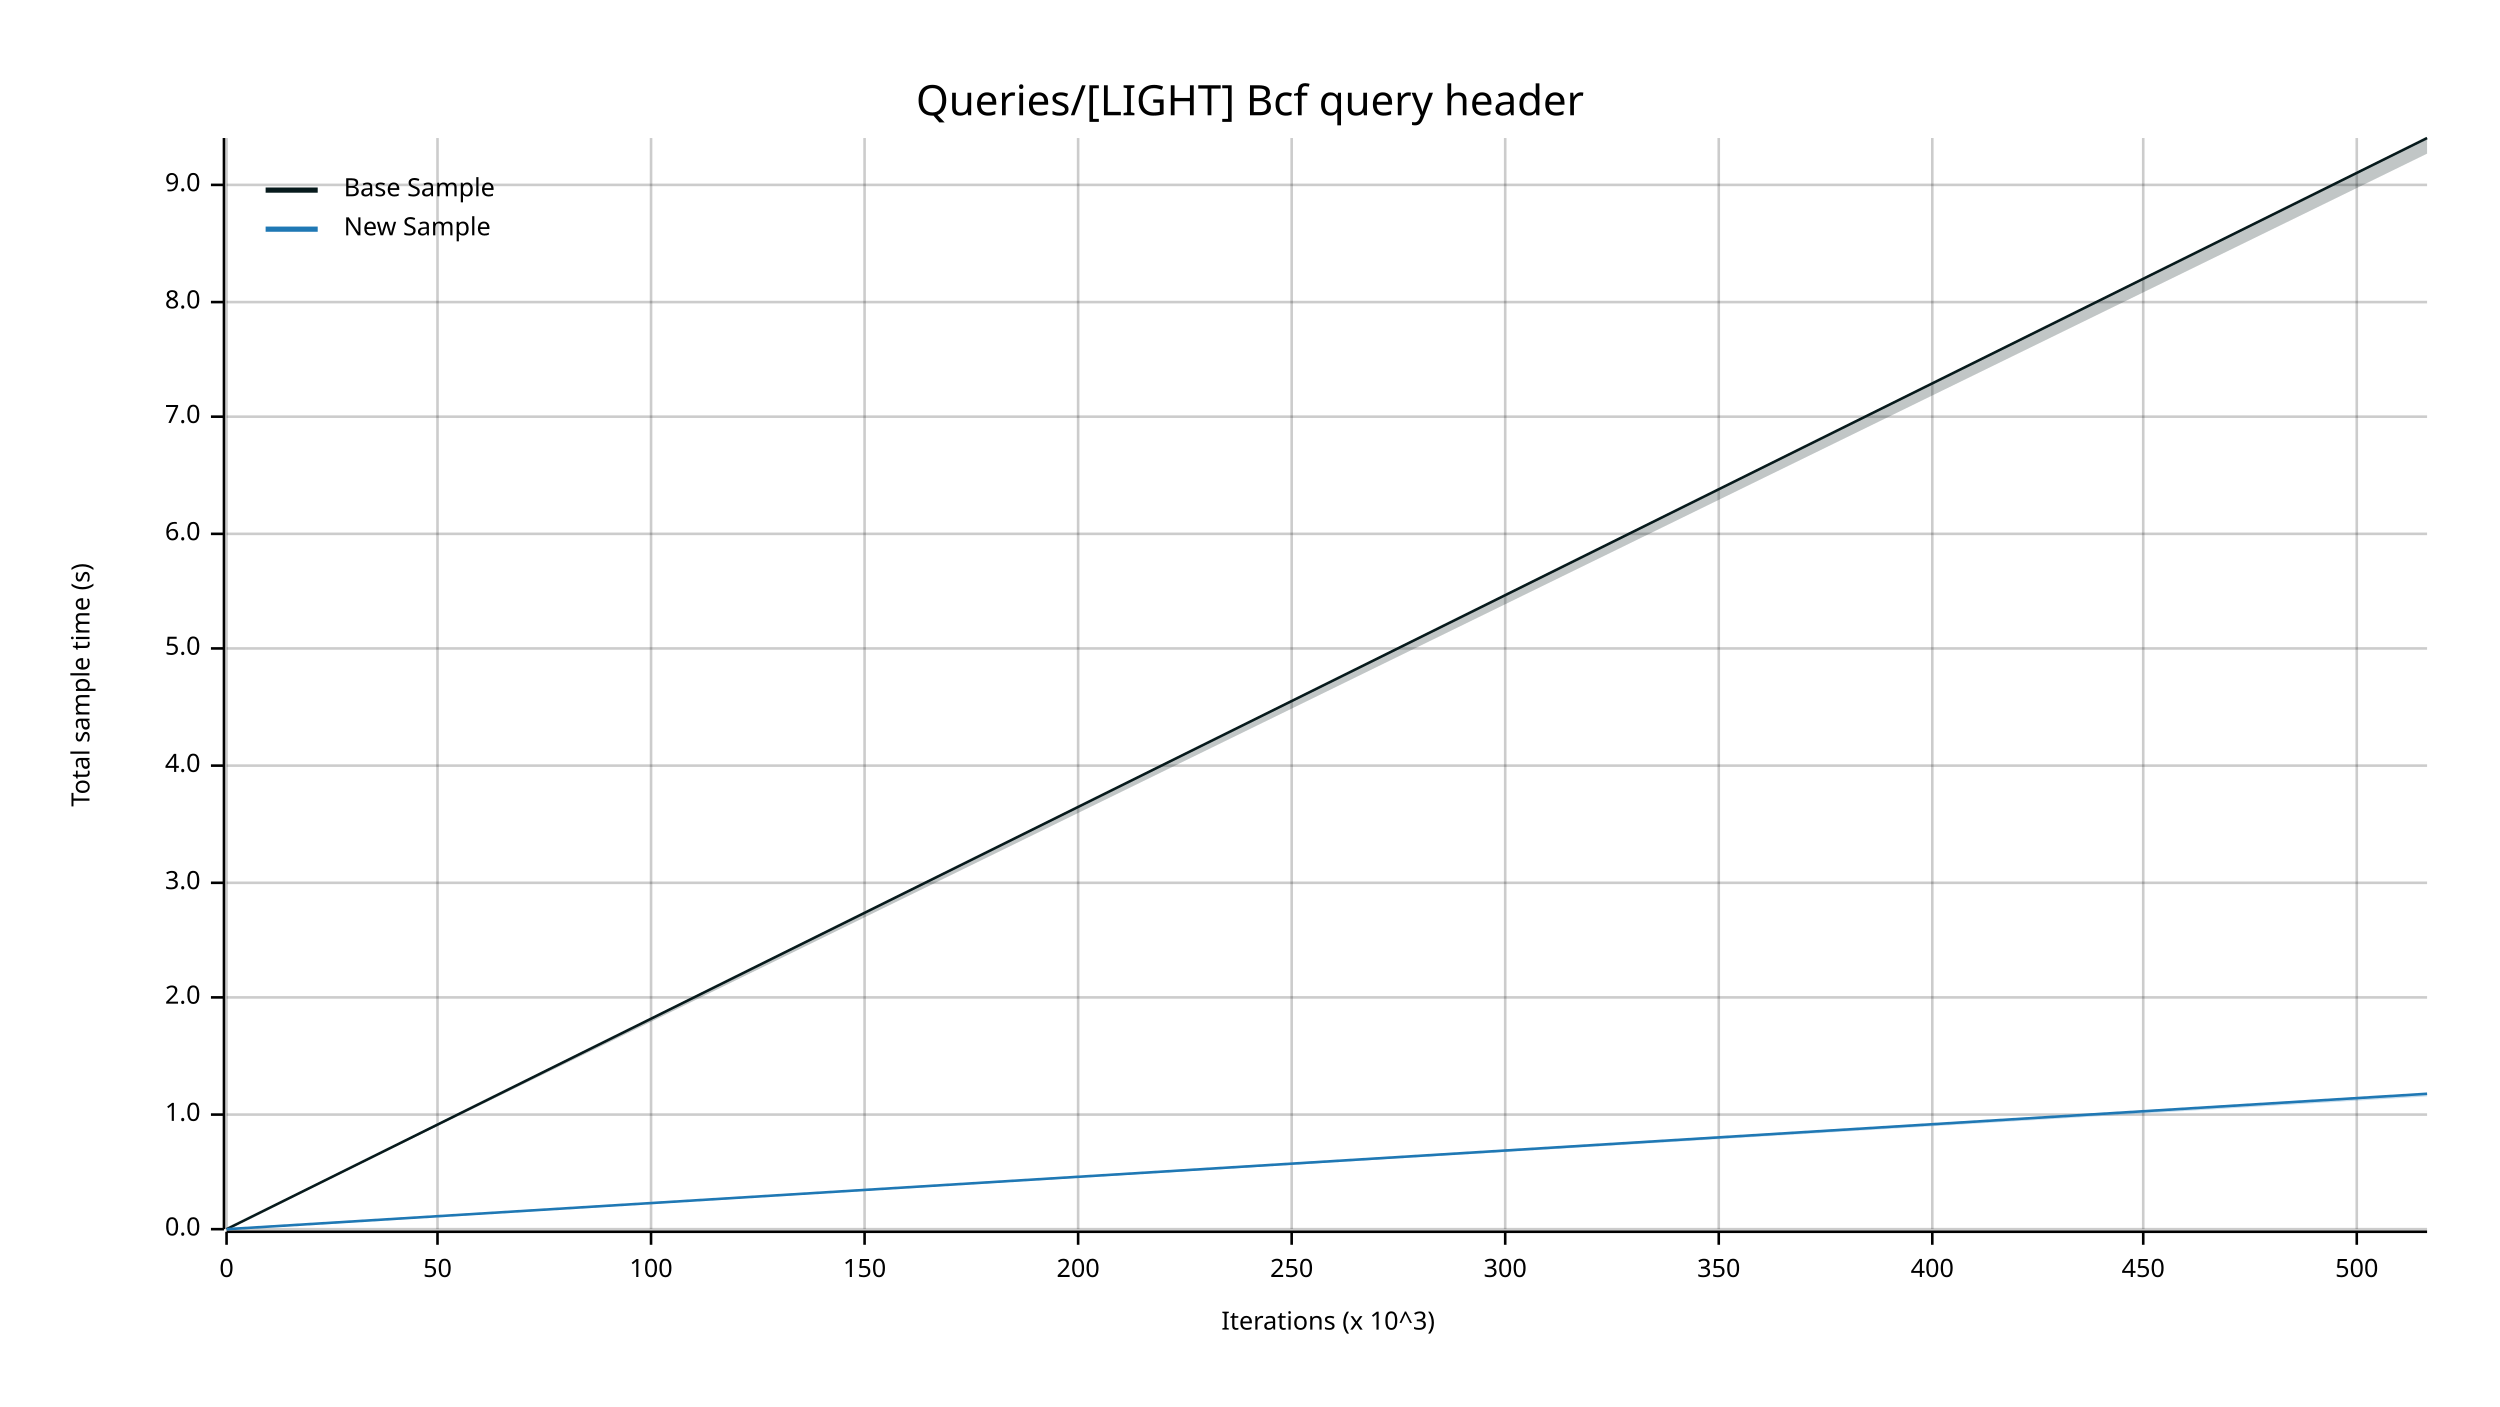
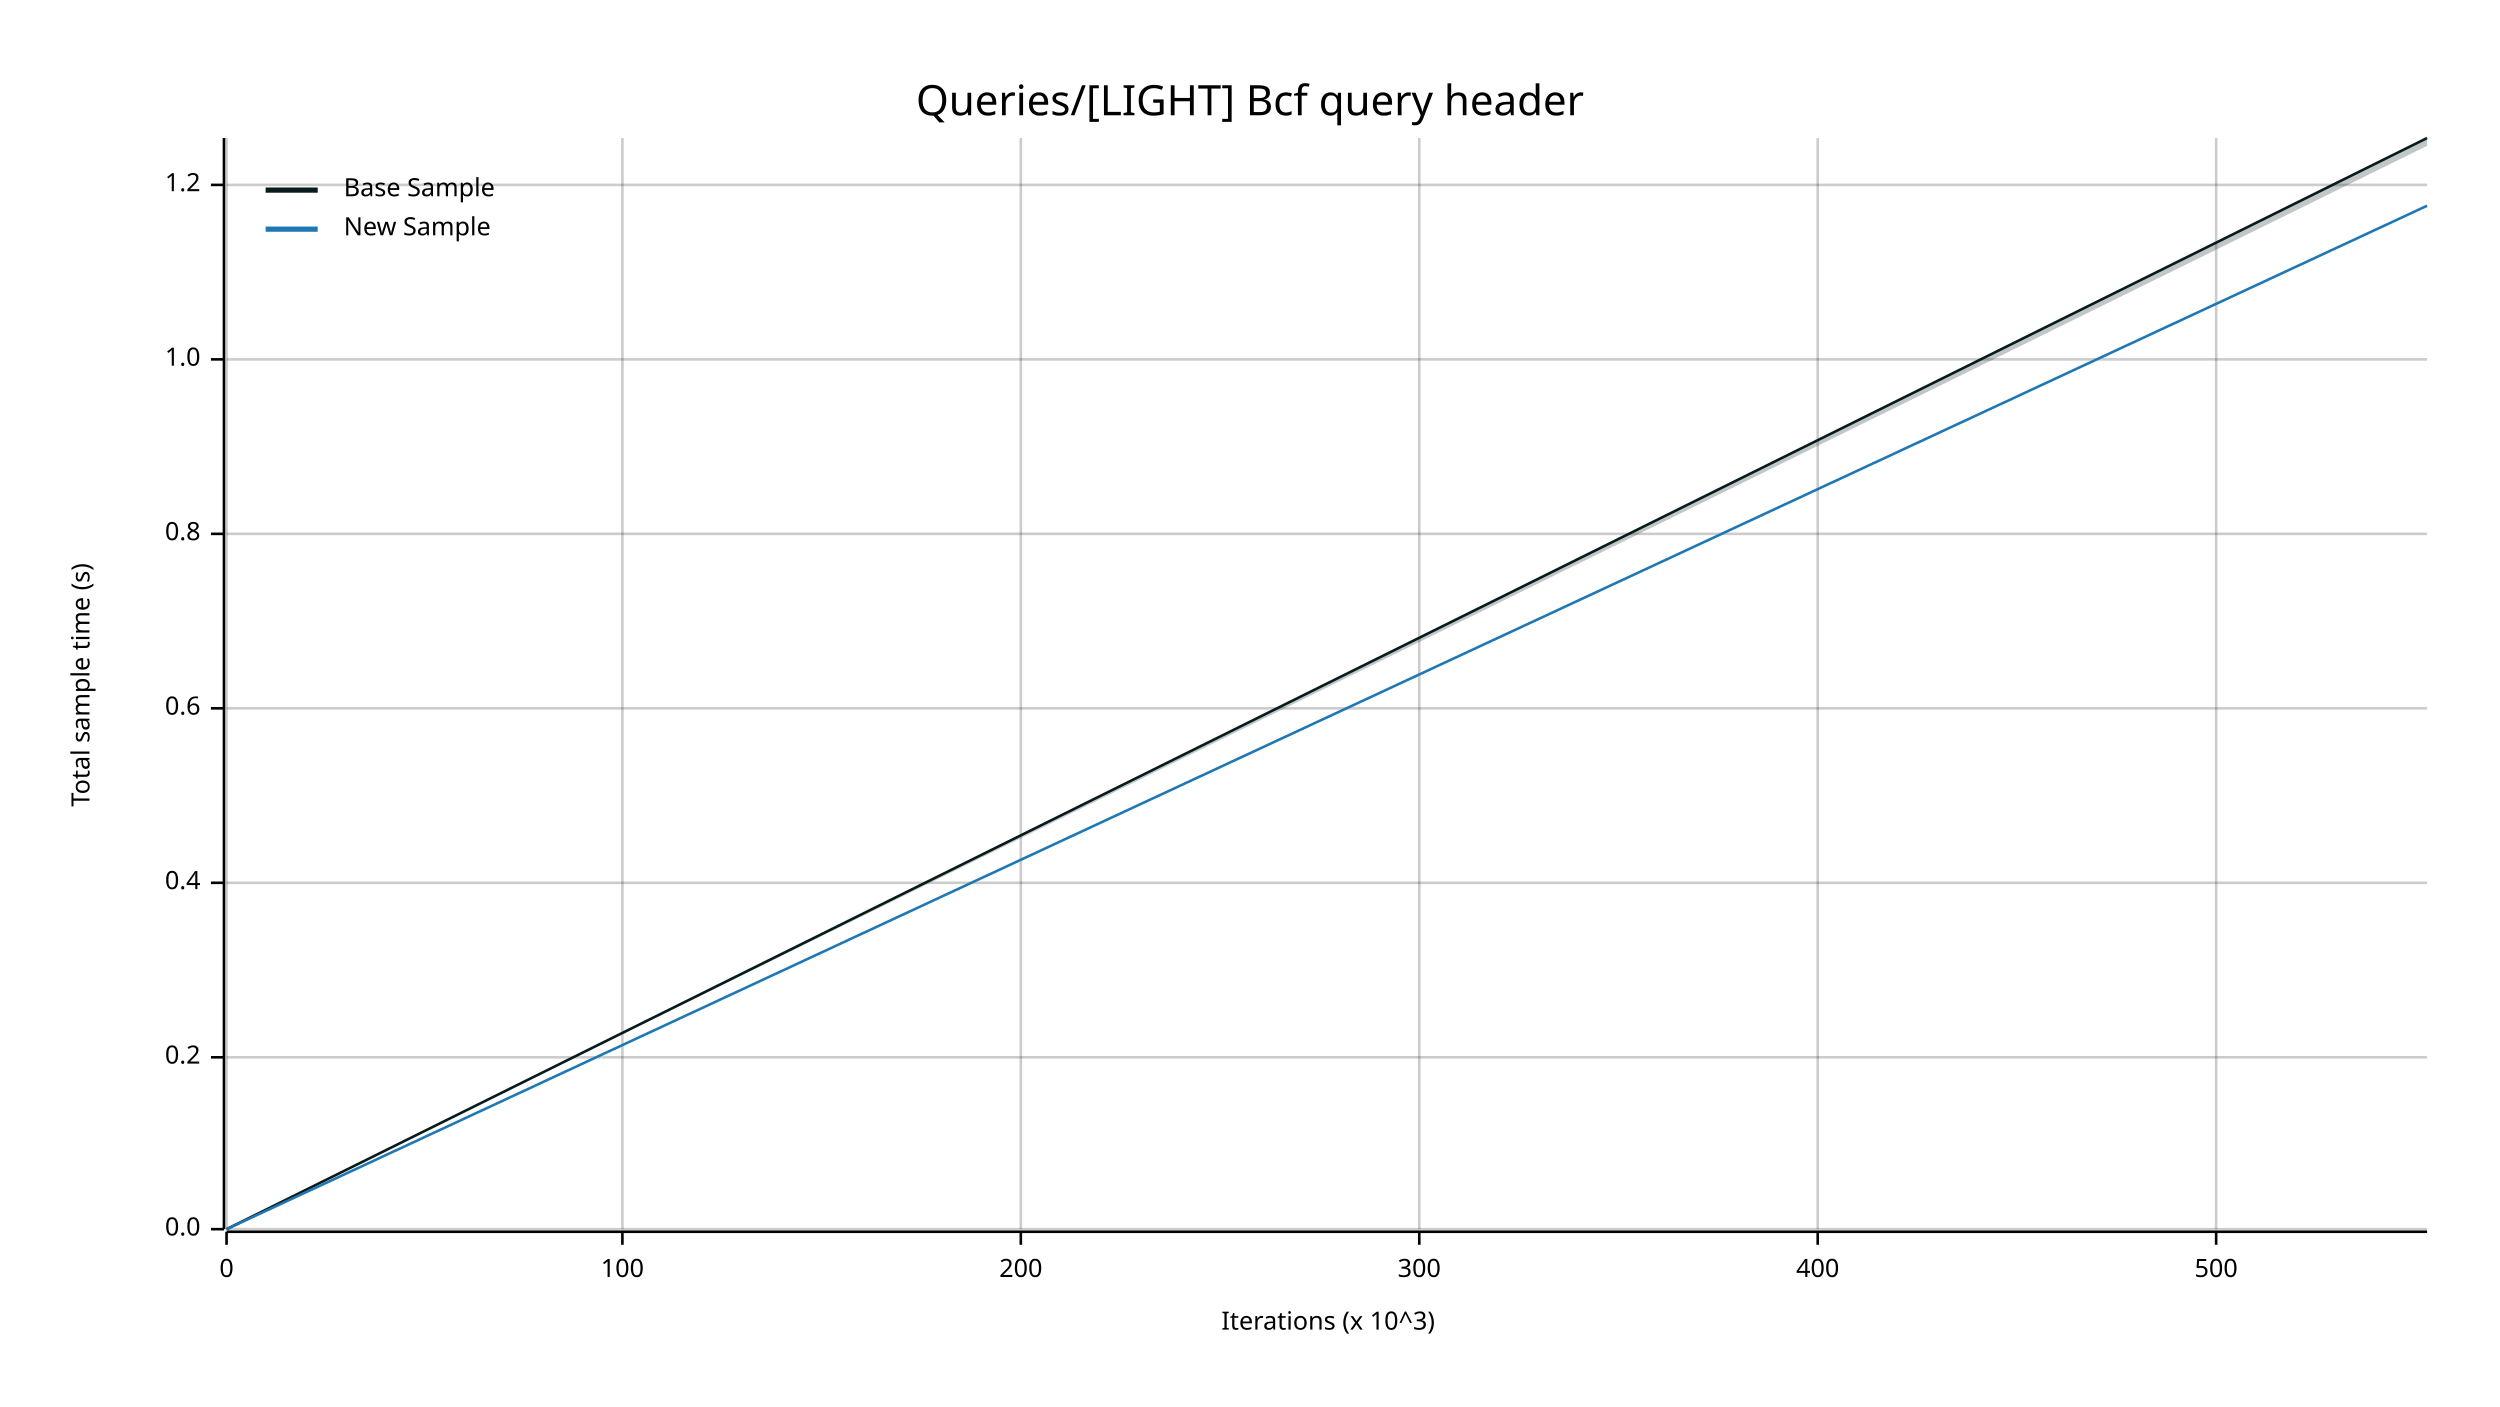
<svg xmlns="http://www.w3.org/2000/svg" width="960" height="540" viewBox="0 0 960 540">
  <text x="480" y="32" dy="0.76em" text-anchor="middle" font-family="sans-serif" font-size="16.129" opacity="1" fill="#000000">
Queries/[LIGHT] Bcf query header
</text>
  <text x="27" y="263" dy="0.76em" text-anchor="middle" font-family="sans-serif" font-size="9.677" opacity="1" fill="#000000" transform="rotate(270, 27, 263)">
Total sample time (s)
</text>
  <text x="510" y="513" dy="-0.5ex" text-anchor="middle" font-family="sans-serif" font-size="9.677" opacity="1" fill="#000000">
Iterations (x 10^3)
</text>
  <line opacity="0.2" stroke="#000000" stroke-width="1" x1="87" y1="472" x2="87" y2="53" />
-   <line opacity="0.2" stroke="#000000" stroke-width="1" x1="168" y1="472" x2="168" y2="53" />
-   <line opacity="0.2" stroke="#000000" stroke-width="1" x1="250" y1="472" x2="250" y2="53" />
-   <line opacity="0.2" stroke="#000000" stroke-width="1" x1="332" y1="472" x2="332" y2="53" />
-   <line opacity="0.2" stroke="#000000" stroke-width="1" x1="414" y1="472" x2="414" y2="53" />
-   <line opacity="0.2" stroke="#000000" stroke-width="1" x1="496" y1="472" x2="496" y2="53" />
-   <line opacity="0.2" stroke="#000000" stroke-width="1" x1="578" y1="472" x2="578" y2="53" />
-   <line opacity="0.2" stroke="#000000" stroke-width="1" x1="660" y1="472" x2="660" y2="53" />
-   <line opacity="0.2" stroke="#000000" stroke-width="1" x1="742" y1="472" x2="742" y2="53" />
-   <line opacity="0.2" stroke="#000000" stroke-width="1" x1="823" y1="472" x2="823" y2="53" />
-   <line opacity="0.2" stroke="#000000" stroke-width="1" x1="905" y1="472" x2="905" y2="53" />
+   <line opacity="0.2" stroke="#000000" stroke-width="1" x1="239" y1="472" x2="239" y2="53" />
+   <line opacity="0.2" stroke="#000000" stroke-width="1" x1="392" y1="472" x2="392" y2="53" />
+   <line opacity="0.2" stroke="#000000" stroke-width="1" x1="545" y1="472" x2="545" y2="53" />
+   <line opacity="0.2" stroke="#000000" stroke-width="1" x1="698" y1="472" x2="698" y2="53" />
+   <line opacity="0.2" stroke="#000000" stroke-width="1" x1="851" y1="472" x2="851" y2="53" />
  <line opacity="0.2" stroke="#000000" stroke-width="1" x1="87" y1="472" x2="932" y2="472" />
-   <line opacity="0.2" stroke="#000000" stroke-width="1" x1="87" y1="428" x2="932" y2="428" />
-   <line opacity="0.2" stroke="#000000" stroke-width="1" x1="87" y1="383" x2="932" y2="383" />
+   <line opacity="0.2" stroke="#000000" stroke-width="1" x1="87" y1="406" x2="932" y2="406" />
  <line opacity="0.2" stroke="#000000" stroke-width="1" x1="87" y1="339" x2="932" y2="339" />
-   <line opacity="0.2" stroke="#000000" stroke-width="1" x1="87" y1="294" x2="932" y2="294" />
-   <line opacity="0.2" stroke="#000000" stroke-width="1" x1="87" y1="249" x2="932" y2="249" />
+   <line opacity="0.2" stroke="#000000" stroke-width="1" x1="87" y1="272" x2="932" y2="272" />
  <line opacity="0.2" stroke="#000000" stroke-width="1" x1="87" y1="205" x2="932" y2="205" />
-   <line opacity="0.2" stroke="#000000" stroke-width="1" x1="87" y1="160" x2="932" y2="160" />
-   <line opacity="0.2" stroke="#000000" stroke-width="1" x1="87" y1="116" x2="932" y2="116" />
+   <line opacity="0.2" stroke="#000000" stroke-width="1" x1="87" y1="138" x2="932" y2="138" />
  <line opacity="0.2" stroke="#000000" stroke-width="1" x1="87" y1="71" x2="932" y2="71" />
  <polyline fill="none" opacity="1" stroke="#000000" stroke-width="1" points="86,53 86,472 " />
  <text x="77" y="472" dy="0.5ex" text-anchor="end" font-family="sans-serif" font-size="9.677" opacity="1" fill="#000000">
0.0
</text>
  <polyline fill="none" opacity="1" stroke="#000000" stroke-width="1" points="81,472 86,472 " />
-   <text x="77" y="428" dy="0.5ex" text-anchor="end" font-family="sans-serif" font-size="9.677" opacity="1" fill="#000000">
+   <text x="77" y="406" dy="0.5ex" text-anchor="end" font-family="sans-serif" font-size="9.677" opacity="1" fill="#000000">
+ 0.2
+ </text>
+   <polyline fill="none" opacity="1" stroke="#000000" stroke-width="1" points="81,406 86,406 " />
+   <text x="77" y="339" dy="0.5ex" text-anchor="end" font-family="sans-serif" font-size="9.677" opacity="1" fill="#000000">
+ 0.4
+ </text>
+   <polyline fill="none" opacity="1" stroke="#000000" stroke-width="1" points="81,339 86,339 " />
+   <text x="77" y="272" dy="0.5ex" text-anchor="end" font-family="sans-serif" font-size="9.677" opacity="1" fill="#000000">
+ 0.6
+ </text>
+   <polyline fill="none" opacity="1" stroke="#000000" stroke-width="1" points="81,272 86,272 " />
+   <text x="77" y="205" dy="0.5ex" text-anchor="end" font-family="sans-serif" font-size="9.677" opacity="1" fill="#000000">
+ 0.8
+ </text>
+   <polyline fill="none" opacity="1" stroke="#000000" stroke-width="1" points="81,205 86,205 " />
+   <text x="77" y="138" dy="0.5ex" text-anchor="end" font-family="sans-serif" font-size="9.677" opacity="1" fill="#000000">
1.0
</text>
-   <polyline fill="none" opacity="1" stroke="#000000" stroke-width="1" points="81,428 86,428 " />
-   <text x="77" y="383" dy="0.5ex" text-anchor="end" font-family="sans-serif" font-size="9.677" opacity="1" fill="#000000">
- 2.0
- </text>
-   <polyline fill="none" opacity="1" stroke="#000000" stroke-width="1" points="81,383 86,383 " />
-   <text x="77" y="339" dy="0.5ex" text-anchor="end" font-family="sans-serif" font-size="9.677" opacity="1" fill="#000000">
- 3.0
- </text>
-   <polyline fill="none" opacity="1" stroke="#000000" stroke-width="1" points="81,339 86,339 " />
-   <text x="77" y="294" dy="0.5ex" text-anchor="end" font-family="sans-serif" font-size="9.677" opacity="1" fill="#000000">
- 4.0
- </text>
-   <polyline fill="none" opacity="1" stroke="#000000" stroke-width="1" points="81,294 86,294 " />
-   <text x="77" y="249" dy="0.5ex" text-anchor="end" font-family="sans-serif" font-size="9.677" opacity="1" fill="#000000">
- 5.0
- </text>
-   <polyline fill="none" opacity="1" stroke="#000000" stroke-width="1" points="81,249 86,249 " />
-   <text x="77" y="205" dy="0.5ex" text-anchor="end" font-family="sans-serif" font-size="9.677" opacity="1" fill="#000000">
- 6.0
- </text>
-   <polyline fill="none" opacity="1" stroke="#000000" stroke-width="1" points="81,205 86,205 " />
-   <text x="77" y="160" dy="0.5ex" text-anchor="end" font-family="sans-serif" font-size="9.677" opacity="1" fill="#000000">
- 7.0
- </text>
-   <polyline fill="none" opacity="1" stroke="#000000" stroke-width="1" points="81,160 86,160 " />
-   <text x="77" y="116" dy="0.5ex" text-anchor="end" font-family="sans-serif" font-size="9.677" opacity="1" fill="#000000">
- 8.0
- </text>
-   <polyline fill="none" opacity="1" stroke="#000000" stroke-width="1" points="81,116 86,116 " />
+   <polyline fill="none" opacity="1" stroke="#000000" stroke-width="1" points="81,138 86,138 " />
  <text x="77" y="71" dy="0.5ex" text-anchor="end" font-family="sans-serif" font-size="9.677" opacity="1" fill="#000000">
- 9.0
+ 1.2
</text>
  <polyline fill="none" opacity="1" stroke="#000000" stroke-width="1" points="81,71 86,71 " />
  <polyline fill="none" opacity="1" stroke="#000000" stroke-width="1" points="87,473 932,473 " />
  <text x="87" y="483" dy="0.76em" text-anchor="middle" font-family="sans-serif" font-size="9.677" opacity="1" fill="#000000">
0
</text>
  <polyline fill="none" opacity="1" stroke="#000000" stroke-width="1" points="87,473 87,478 " />
-   <text x="168" y="483" dy="0.76em" text-anchor="middle" font-family="sans-serif" font-size="9.677" opacity="1" fill="#000000">
- 50
- </text>
-   <polyline fill="none" opacity="1" stroke="#000000" stroke-width="1" points="168,473 168,478 " />
-   <text x="250" y="483" dy="0.76em" text-anchor="middle" font-family="sans-serif" font-size="9.677" opacity="1" fill="#000000">
+   <text x="239" y="483" dy="0.76em" text-anchor="middle" font-family="sans-serif" font-size="9.677" opacity="1" fill="#000000">
100
</text>
-   <polyline fill="none" opacity="1" stroke="#000000" stroke-width="1" points="250,473 250,478 " />
-   <text x="332" y="483" dy="0.76em" text-anchor="middle" font-family="sans-serif" font-size="9.677" opacity="1" fill="#000000">
- 150
- </text>
-   <polyline fill="none" opacity="1" stroke="#000000" stroke-width="1" points="332,473 332,478 " />
-   <text x="414" y="483" dy="0.76em" text-anchor="middle" font-family="sans-serif" font-size="9.677" opacity="1" fill="#000000">
+   <polyline fill="none" opacity="1" stroke="#000000" stroke-width="1" points="239,473 239,478 " />
+   <text x="392" y="483" dy="0.76em" text-anchor="middle" font-family="sans-serif" font-size="9.677" opacity="1" fill="#000000">
200
</text>
-   <polyline fill="none" opacity="1" stroke="#000000" stroke-width="1" points="414,473 414,478 " />
-   <text x="496" y="483" dy="0.76em" text-anchor="middle" font-family="sans-serif" font-size="9.677" opacity="1" fill="#000000">
- 250
- </text>
-   <polyline fill="none" opacity="1" stroke="#000000" stroke-width="1" points="496,473 496,478 " />
-   <text x="578" y="483" dy="0.76em" text-anchor="middle" font-family="sans-serif" font-size="9.677" opacity="1" fill="#000000">
+   <polyline fill="none" opacity="1" stroke="#000000" stroke-width="1" points="392,473 392,478 " />
+   <text x="545" y="483" dy="0.76em" text-anchor="middle" font-family="sans-serif" font-size="9.677" opacity="1" fill="#000000">
300
</text>
-   <polyline fill="none" opacity="1" stroke="#000000" stroke-width="1" points="578,473 578,478 " />
-   <text x="660" y="483" dy="0.76em" text-anchor="middle" font-family="sans-serif" font-size="9.677" opacity="1" fill="#000000">
- 350
- </text>
-   <polyline fill="none" opacity="1" stroke="#000000" stroke-width="1" points="660,473 660,478 " />
-   <text x="742" y="483" dy="0.76em" text-anchor="middle" font-family="sans-serif" font-size="9.677" opacity="1" fill="#000000">
+   <polyline fill="none" opacity="1" stroke="#000000" stroke-width="1" points="545,473 545,478 " />
+   <text x="698" y="483" dy="0.76em" text-anchor="middle" font-family="sans-serif" font-size="9.677" opacity="1" fill="#000000">
400
</text>
-   <polyline fill="none" opacity="1" stroke="#000000" stroke-width="1" points="742,473 742,478 " />
-   <text x="823" y="483" dy="0.76em" text-anchor="middle" font-family="sans-serif" font-size="9.677" opacity="1" fill="#000000">
- 450
- </text>
-   <polyline fill="none" opacity="1" stroke="#000000" stroke-width="1" points="823,473 823,478 " />
-   <text x="905" y="483" dy="0.76em" text-anchor="middle" font-family="sans-serif" font-size="9.677" opacity="1" fill="#000000">
+   <polyline fill="none" opacity="1" stroke="#000000" stroke-width="1" points="698,473 698,478 " />
+   <text x="851" y="483" dy="0.76em" text-anchor="middle" font-family="sans-serif" font-size="9.677" opacity="1" fill="#000000">
500
</text>
-   <polyline fill="none" opacity="1" stroke="#000000" stroke-width="1" points="905,473 905,478 " />
+   <polyline fill="none" opacity="1" stroke="#000000" stroke-width="1" points="851,473 851,478 " />
  <polyline fill="none" opacity="1" stroke="#071A1C" stroke-width="1" points="87,472 932,53 " />
-   <polygon opacity="0.25" fill="#071A1C" points="87,472 932,59 932,53 " />
-   <polyline fill="none" opacity="1" stroke="#1F78B4" stroke-width="1" points="87,472 932,420 " />
-   <polygon opacity="0.25" fill="#1F78B4" points="87,472 932,421 932,420 " />
+   <polygon opacity="0.25" fill="#071A1C" points="87,472 932,56 932,53 " />
+   <polyline fill="none" opacity="1" stroke="#1F78B4" stroke-width="1" points="87,472 932,79 " />
+   <polygon opacity="0.25" fill="#1F78B4" points="87,472 932,79 932,79 " />
  <text x="132" y="68" dy="0.76em" text-anchor="start" font-family="sans-serif" font-size="9.677" opacity="1" fill="#000000">
Base Sample
</text>
  <text x="132" y="83" dy="0.76em" text-anchor="start" font-family="sans-serif" font-size="9.677" opacity="1" fill="#000000">
New Sample
</text>
  <polyline fill="none" opacity="1" stroke="#071A1C" stroke-width="2" points="102,73 122,73 " />
  <polyline fill="none" opacity="1" stroke="#1F78B4" stroke-width="2" points="102,88 122,88 " />
</svg>
